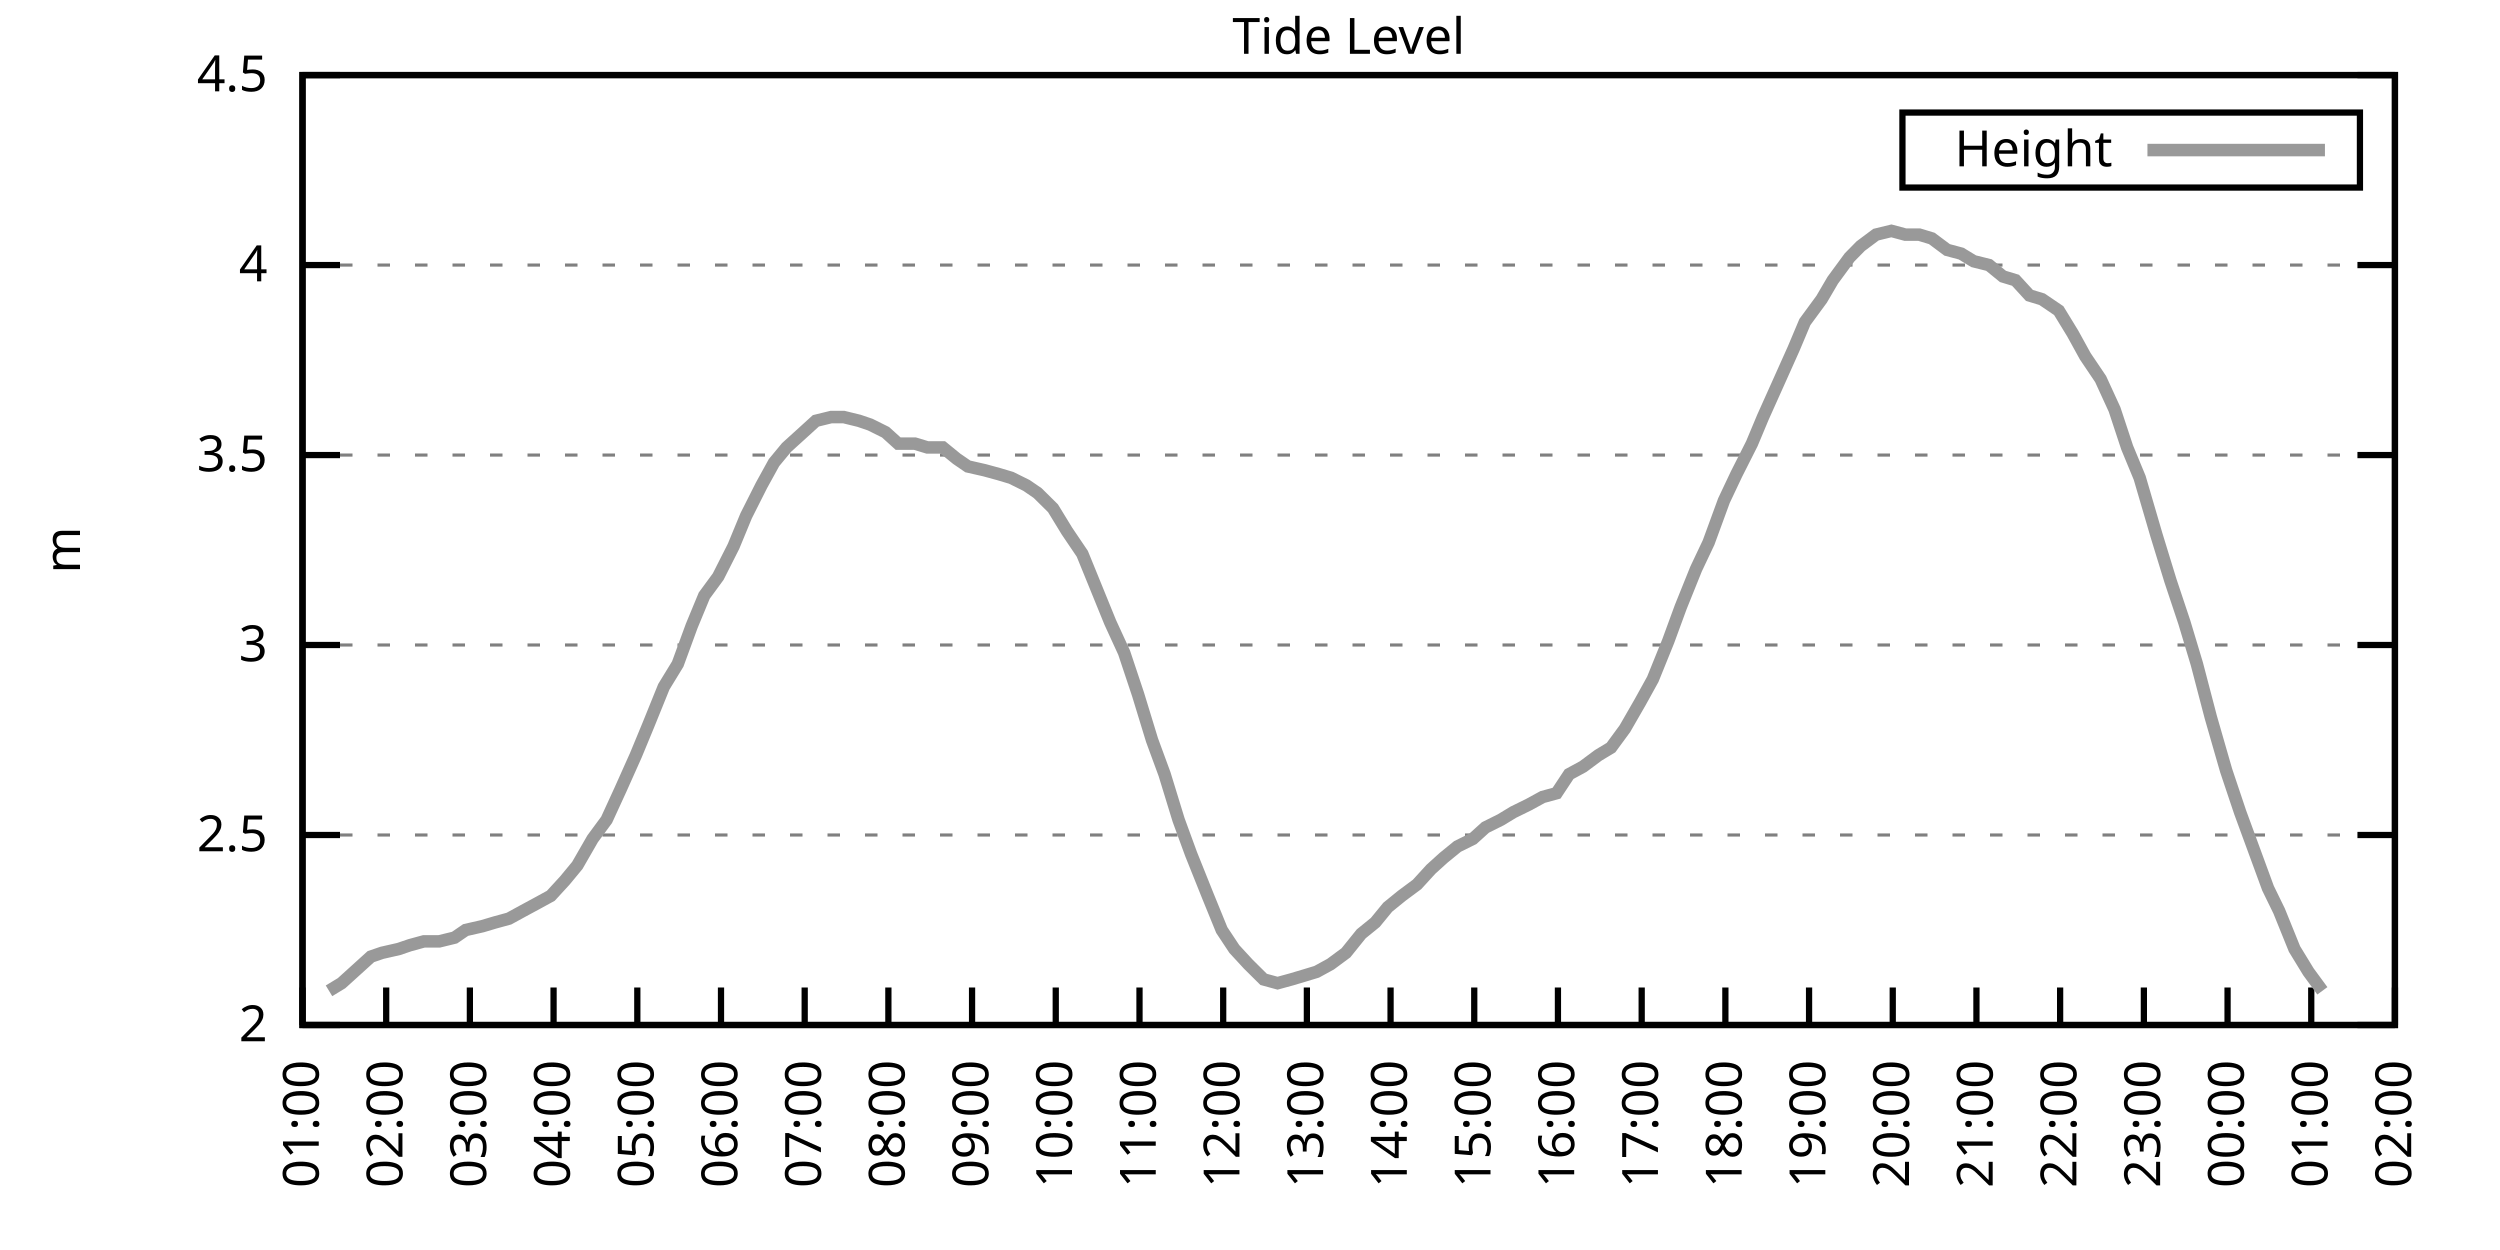
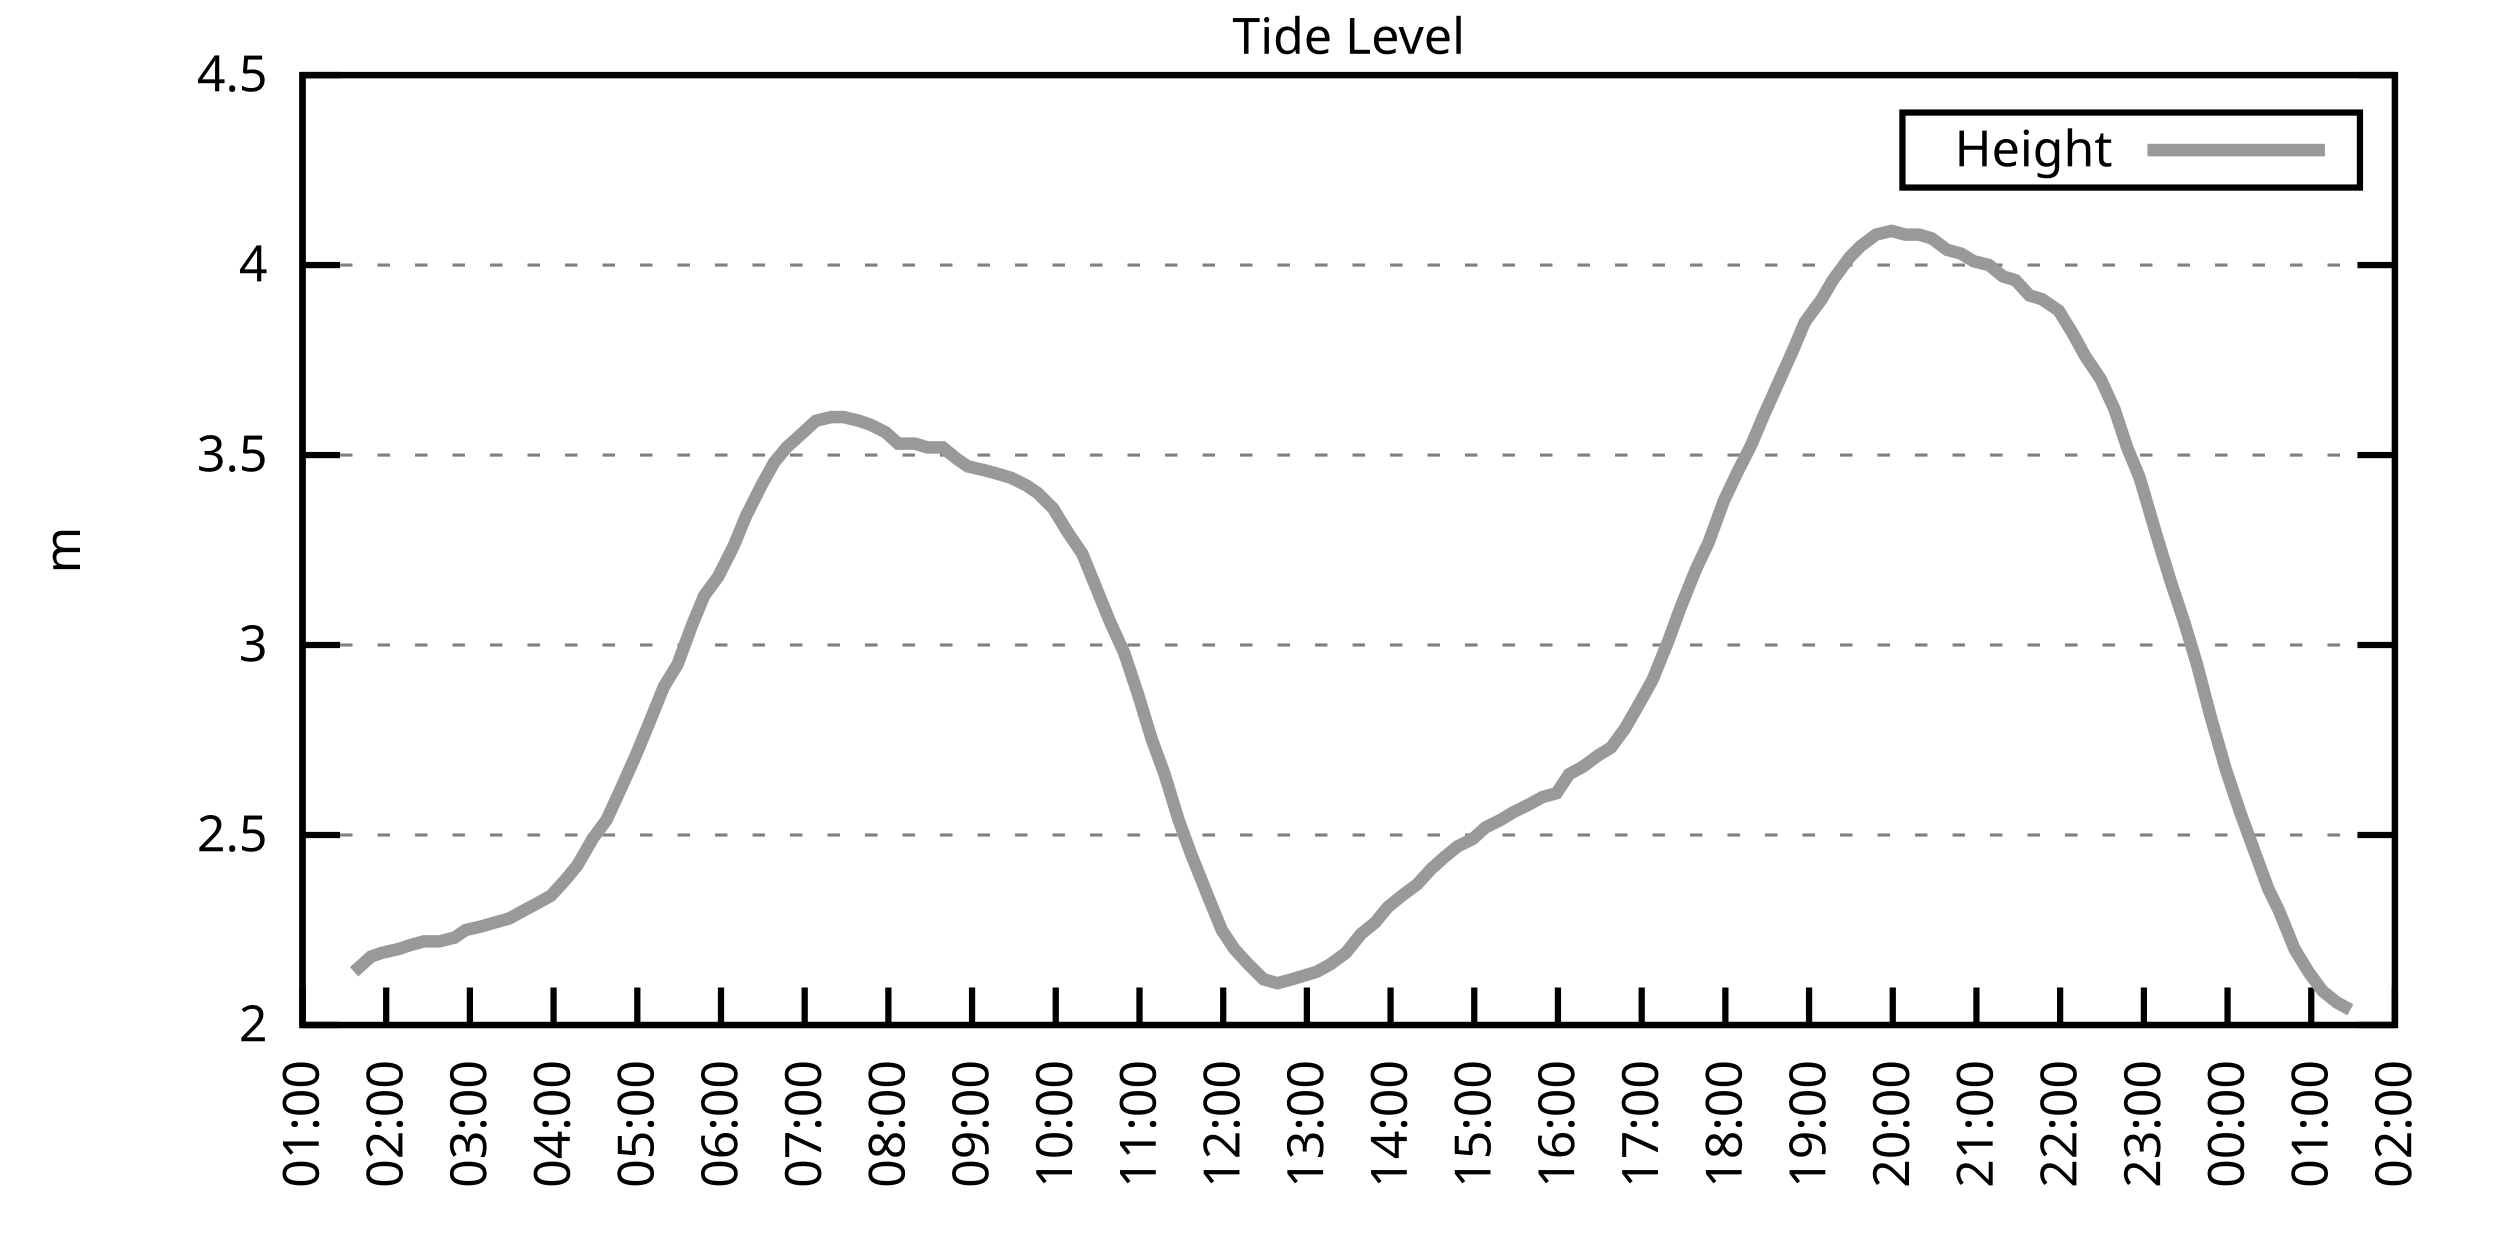
<svg xmlns="http://www.w3.org/2000/svg" xmlns:xlink="http://www.w3.org/1999/xlink" width="400" height="200" viewBox="0 0 400 200">
  <g id="gnuplot_canvas">
    <rect x="0" y="0" width="400" height="200" fill="none" />
    <defs>
      <circle id="gpDot" r="0.5" stroke-width="0.5" stroke="currentColor" />
      <path id="gpPt0" stroke-width="0.333" stroke="currentColor" d="M-1,0 h2 M0,-1 v2" />
      <path id="gpPt1" stroke-width="0.333" stroke="currentColor" d="M-1,-1 L1,1 M1,-1 L-1,1" />
      <path id="gpPt2" stroke-width="0.333" stroke="currentColor" d="M-1,0 L1,0 M0,-1 L0,1 M-1,-1 L1,1 M-1,1 L1,-1" />
      <rect id="gpPt3" stroke-width="0.333" stroke="currentColor" x="-1" y="-1" width="2" height="2" />
      <rect id="gpPt4" stroke-width="0.333" stroke="currentColor" fill="currentColor" x="-1" y="-1" width="2" height="2" />
      <circle id="gpPt5" stroke-width="0.333" stroke="currentColor" cx="0" cy="0" r="1" />
      <use xlink:href="#gpPt5" id="gpPt6" fill="currentColor" stroke="none" />
      <path id="gpPt7" stroke-width="0.333" stroke="currentColor" d="M0,-1.33 L-1.33,0.67 L1.33,0.67 z" />
      <use xlink:href="#gpPt7" id="gpPt8" fill="currentColor" stroke="none" />
      <use xlink:href="#gpPt7" id="gpPt9" stroke="currentColor" transform="rotate(180)" />
      <use xlink:href="#gpPt9" id="gpPt10" fill="currentColor" stroke="none" />
      <use xlink:href="#gpPt3" id="gpPt11" stroke="currentColor" transform="rotate(45)" />
      <use xlink:href="#gpPt11" id="gpPt12" fill="currentColor" stroke="none" />
      <path id="gpPt13" stroke-width="0.333" stroke="currentColor" d="M0,1.330 L1.265,0.411 L0.782,-1.067 L-0.782,-1.076 L-1.265,0.411 z" />
      <use xlink:href="#gpPt13" id="gpPt14" fill="currentColor" stroke="none" />
      <filter id="textbox" filterUnits="objectBoundingBox" x="0" y="0" height="1" width="1">
        <feFlood flood-color="white" flood-opacity="1" result="bgnd" />
        <feComposite in="SourceGraphic" in2="bgnd" operator="atop" />
      </filter>
      <filter id="greybox" filterUnits="objectBoundingBox" x="0" y="0" height="1" width="1">
        <feFlood flood-color="lightgrey" flood-opacity="1" result="grey" />
        <feComposite in="SourceGraphic" in2="grey" operator="atop" />
      </filter>
    </defs>
    <g fill="none" color="white" stroke="currentColor" stroke-width="1.00" stroke-linecap="butt" stroke-linejoin="miter">
</g>
    <g fill="none" color="black" stroke="currentColor" stroke-width="1.00" stroke-linecap="butt" stroke-linejoin="miter">
      <g stroke="none" shape-rendering="crispEdges">
        <polygon fill="rgb(255, 255, 255)" points="48.40,164.00 383.18,164.00 383.18,12.02 48.40,12.02 " />
      </g>
    </g>
    <g fill="none" color="black" stroke="currentColor" stroke-width="1.00" stroke-linecap="butt" stroke-linejoin="miter">
</g>
    <g fill="none" color="black" stroke="black" stroke-width="0.50" stroke-linecap="butt" stroke-linejoin="miter">
</g>
    <g fill="none" color="gray" stroke="currentColor" stroke-width="0.50" stroke-linecap="butt" stroke-linejoin="miter">
      <path stroke="gray" stroke-dasharray="2,4" class="gridline" d="M48.40,164.00 L383.19,164.00  " />
    </g>
    <g fill="none" color="gray" stroke="gray" stroke-width="1.00" stroke-linecap="butt" stroke-linejoin="miter">
</g>
    <g fill="none" color="black" stroke="currentColor" stroke-width="1.00" stroke-linecap="butt" stroke-linejoin="miter">
      <path stroke="black" d="M48.40,164.00 L54.40,164.00 M383.19,164.00 L377.19,164.00  " />
      <g transform="translate(42.80,166.60)" stroke="none" fill="black" font-family="Sans" font-size="8.00" text-anchor="end">
        <text>
          <tspan font-family="Sans"> 2</tspan>
        </text>
      </g>
    </g>
    <g fill="none" color="black" stroke="currentColor" stroke-width="1.00" stroke-linecap="butt" stroke-linejoin="miter">
</g>
    <g fill="none" color="black" stroke="black" stroke-width="0.50" stroke-linecap="butt" stroke-linejoin="miter">
</g>
    <g fill="none" color="gray" stroke="currentColor" stroke-width="0.50" stroke-linecap="butt" stroke-linejoin="miter">
      <path stroke="gray" stroke-dasharray="2,4" class="gridline" d="M48.40,133.60 L383.19,133.60  " />
    </g>
    <g fill="none" color="gray" stroke="gray" stroke-width="1.00" stroke-linecap="butt" stroke-linejoin="miter">
</g>
    <g fill="none" color="black" stroke="currentColor" stroke-width="1.00" stroke-linecap="butt" stroke-linejoin="miter">
      <path stroke="black" d="M48.40,133.60 L54.40,133.60 M383.19,133.60 L377.19,133.60  " />
      <g transform="translate(42.80,136.20)" stroke="none" fill="black" font-family="Sans" font-size="8.00" text-anchor="end">
        <text>
          <tspan font-family="Sans"> 2.5</tspan>
        </text>
      </g>
    </g>
    <g fill="none" color="black" stroke="currentColor" stroke-width="1.00" stroke-linecap="butt" stroke-linejoin="miter">
</g>
    <g fill="none" color="black" stroke="black" stroke-width="0.50" stroke-linecap="butt" stroke-linejoin="miter">
</g>
    <g fill="none" color="gray" stroke="currentColor" stroke-width="0.50" stroke-linecap="butt" stroke-linejoin="miter">
      <path stroke="gray" stroke-dasharray="2,4" class="gridline" d="M48.40,103.20 L383.19,103.20  " />
    </g>
    <g fill="none" color="gray" stroke="gray" stroke-width="1.00" stroke-linecap="butt" stroke-linejoin="miter">
</g>
    <g fill="none" color="black" stroke="currentColor" stroke-width="1.00" stroke-linecap="butt" stroke-linejoin="miter">
      <path stroke="black" d="M48.40,103.20 L54.40,103.20 M383.19,103.20 L377.19,103.20  " />
      <g transform="translate(42.80,105.80)" stroke="none" fill="black" font-family="Sans" font-size="8.00" text-anchor="end">
        <text>
          <tspan font-family="Sans"> 3</tspan>
        </text>
      </g>
    </g>
    <g fill="none" color="black" stroke="currentColor" stroke-width="1.00" stroke-linecap="butt" stroke-linejoin="miter">
</g>
    <g fill="none" color="black" stroke="black" stroke-width="0.50" stroke-linecap="butt" stroke-linejoin="miter">
</g>
    <g fill="none" color="gray" stroke="currentColor" stroke-width="0.50" stroke-linecap="butt" stroke-linejoin="miter">
      <path stroke="gray" stroke-dasharray="2,4" class="gridline" d="M48.40,72.81 L383.19,72.81  " />
    </g>
    <g fill="none" color="gray" stroke="gray" stroke-width="1.00" stroke-linecap="butt" stroke-linejoin="miter">
</g>
    <g fill="none" color="black" stroke="currentColor" stroke-width="1.00" stroke-linecap="butt" stroke-linejoin="miter">
      <path stroke="black" d="M48.40,72.81 L54.40,72.81 M383.19,72.81 L377.19,72.81  " />
      <g transform="translate(42.80,75.41)" stroke="none" fill="black" font-family="Sans" font-size="8.00" text-anchor="end">
        <text>
          <tspan font-family="Sans"> 3.5</tspan>
        </text>
      </g>
    </g>
    <g fill="none" color="black" stroke="currentColor" stroke-width="1.00" stroke-linecap="butt" stroke-linejoin="miter">
</g>
    <g fill="none" color="black" stroke="black" stroke-width="0.50" stroke-linecap="butt" stroke-linejoin="miter">
</g>
    <g fill="none" color="gray" stroke="currentColor" stroke-width="0.50" stroke-linecap="butt" stroke-linejoin="miter">
      <path stroke="gray" stroke-dasharray="2,4" class="gridline" d="M48.40,42.41 L383.19,42.41  " />
    </g>
    <g fill="none" color="gray" stroke="gray" stroke-width="1.00" stroke-linecap="butt" stroke-linejoin="miter">
</g>
    <g fill="none" color="black" stroke="currentColor" stroke-width="1.00" stroke-linecap="butt" stroke-linejoin="miter">
      <path stroke="black" d="M48.40,42.41 L54.40,42.41 M383.19,42.41 L377.19,42.41  " />
      <g transform="translate(42.80,45.01)" stroke="none" fill="black" font-family="Sans" font-size="8.00" text-anchor="end">
        <text>
          <tspan font-family="Sans"> 4</tspan>
        </text>
      </g>
    </g>
    <g fill="none" color="black" stroke="currentColor" stroke-width="1.00" stroke-linecap="butt" stroke-linejoin="miter">
</g>
    <g fill="none" color="black" stroke="black" stroke-width="0.50" stroke-linecap="butt" stroke-linejoin="miter">
</g>
    <g fill="none" color="gray" stroke="currentColor" stroke-width="0.50" stroke-linecap="butt" stroke-linejoin="miter">
      <path stroke="gray" stroke-dasharray="2,4" class="gridline" d="M48.40,12.01 L383.19,12.01  " />
    </g>
    <g fill="none" color="gray" stroke="gray" stroke-width="1.00" stroke-linecap="butt" stroke-linejoin="miter">
</g>
    <g fill="none" color="black" stroke="currentColor" stroke-width="1.00" stroke-linecap="butt" stroke-linejoin="miter">
      <path stroke="black" d="M48.40,12.01 L54.40,12.01 M383.19,12.01 L377.19,12.01  " />
      <g transform="translate(42.80,14.61)" stroke="none" fill="black" font-family="Sans" font-size="8.00" text-anchor="end">
        <text>
          <tspan font-family="Sans"> 4.5</tspan>
        </text>
      </g>
    </g>
    <g fill="none" color="black" stroke="currentColor" stroke-width="1.00" stroke-linecap="butt" stroke-linejoin="miter">
      <path stroke="black" d="M48.40,164.00 L48.40,158.00  " />
      <g transform="translate(51.00,169.60) rotate(270.00)" stroke="none" fill="black" font-family="Sans" font-size="8.00" text-anchor="end">
        <text>
          <tspan font-family="Sans">01:00</tspan>
        </text>
      </g>
    </g>
    <g fill="none" color="black" stroke="currentColor" stroke-width="1.00" stroke-linecap="butt" stroke-linejoin="miter">
      <path stroke="black" d="M61.79,164.00 L61.79,158.00  " />
      <g transform="translate(64.39,169.60) rotate(270.00)" stroke="none" fill="black" font-family="Sans" font-size="8.00" text-anchor="end">
        <text>
          <tspan font-family="Sans">02:00</tspan>
        </text>
      </g>
    </g>
    <g fill="none" color="black" stroke="currentColor" stroke-width="1.00" stroke-linecap="butt" stroke-linejoin="miter">
      <path stroke="black" d="M75.18,164.00 L75.18,158.00  " />
      <g transform="translate(77.78,169.60) rotate(270.00)" stroke="none" fill="black" font-family="Sans" font-size="8.00" text-anchor="end">
        <text>
          <tspan font-family="Sans">03:00</tspan>
        </text>
      </g>
    </g>
    <g fill="none" color="black" stroke="currentColor" stroke-width="1.00" stroke-linecap="butt" stroke-linejoin="miter">
      <path stroke="black" d="M88.57,164.00 L88.57,158.00  " />
      <g transform="translate(91.17,169.60) rotate(270.00)" stroke="none" fill="black" font-family="Sans" font-size="8.00" text-anchor="end">
        <text>
          <tspan font-family="Sans">04:00</tspan>
        </text>
      </g>
    </g>
    <g fill="none" color="black" stroke="currentColor" stroke-width="1.00" stroke-linecap="butt" stroke-linejoin="miter">
      <path stroke="black" d="M101.97,164.00 L101.97,158.00  " />
      <g transform="translate(104.57,169.60) rotate(270.00)" stroke="none" fill="black" font-family="Sans" font-size="8.00" text-anchor="end">
        <text>
          <tspan font-family="Sans">05:00</tspan>
        </text>
      </g>
    </g>
    <g fill="none" color="black" stroke="currentColor" stroke-width="1.00" stroke-linecap="butt" stroke-linejoin="miter">
      <path stroke="black" d="M115.36,164.00 L115.36,158.00  " />
      <g transform="translate(117.96,169.60) rotate(270.00)" stroke="none" fill="black" font-family="Sans" font-size="8.00" text-anchor="end">
        <text>
          <tspan font-family="Sans">06:00</tspan>
        </text>
      </g>
    </g>
    <g fill="none" color="black" stroke="currentColor" stroke-width="1.00" stroke-linecap="butt" stroke-linejoin="miter">
      <path stroke="black" d="M128.75,164.00 L128.75,158.00  " />
      <g transform="translate(131.35,169.60) rotate(270.00)" stroke="none" fill="black" font-family="Sans" font-size="8.00" text-anchor="end">
        <text>
          <tspan font-family="Sans">07:00</tspan>
        </text>
      </g>
    </g>
    <g fill="none" color="black" stroke="currentColor" stroke-width="1.00" stroke-linecap="butt" stroke-linejoin="miter">
      <path stroke="black" d="M142.14,164.00 L142.14,158.00  " />
      <g transform="translate(144.74,169.60) rotate(270.00)" stroke="none" fill="black" font-family="Sans" font-size="8.00" text-anchor="end">
        <text>
          <tspan font-family="Sans">08:00</tspan>
        </text>
      </g>
    </g>
    <g fill="none" color="black" stroke="currentColor" stroke-width="1.00" stroke-linecap="butt" stroke-linejoin="miter">
      <path stroke="black" d="M155.53,164.00 L155.53,158.00  " />
      <g transform="translate(158.13,169.60) rotate(270.00)" stroke="none" fill="black" font-family="Sans" font-size="8.00" text-anchor="end">
        <text>
          <tspan font-family="Sans">09:00</tspan>
        </text>
      </g>
    </g>
    <g fill="none" color="black" stroke="currentColor" stroke-width="1.00" stroke-linecap="butt" stroke-linejoin="miter">
      <path stroke="black" d="M168.92,164.00 L168.92,158.00  " />
      <g transform="translate(171.52,169.60) rotate(270.00)" stroke="none" fill="black" font-family="Sans" font-size="8.00" text-anchor="end">
        <text>
          <tspan font-family="Sans">10:00</tspan>
        </text>
      </g>
    </g>
    <g fill="none" color="black" stroke="currentColor" stroke-width="1.00" stroke-linecap="butt" stroke-linejoin="miter">
      <path stroke="black" d="M182.32,164.00 L182.32,158.00  " />
      <g transform="translate(184.92,169.60) rotate(270.00)" stroke="none" fill="black" font-family="Sans" font-size="8.00" text-anchor="end">
        <text>
          <tspan font-family="Sans">11:00</tspan>
        </text>
      </g>
    </g>
    <g fill="none" color="black" stroke="currentColor" stroke-width="1.00" stroke-linecap="butt" stroke-linejoin="miter">
      <path stroke="black" d="M195.71,164.00 L195.71,158.00  " />
      <g transform="translate(198.31,169.60) rotate(270.00)" stroke="none" fill="black" font-family="Sans" font-size="8.00" text-anchor="end">
        <text>
          <tspan font-family="Sans">12:00</tspan>
        </text>
      </g>
    </g>
    <g fill="none" color="black" stroke="currentColor" stroke-width="1.00" stroke-linecap="butt" stroke-linejoin="miter">
      <path stroke="black" d="M209.10,164.00 L209.10,158.00  " />
      <g transform="translate(211.70,169.60) rotate(270.00)" stroke="none" fill="black" font-family="Sans" font-size="8.00" text-anchor="end">
        <text>
          <tspan font-family="Sans">13:00</tspan>
        </text>
      </g>
    </g>
    <g fill="none" color="black" stroke="currentColor" stroke-width="1.00" stroke-linecap="butt" stroke-linejoin="miter">
      <path stroke="black" d="M222.49,164.00 L222.49,158.00  " />
      <g transform="translate(225.09,169.60) rotate(270.00)" stroke="none" fill="black" font-family="Sans" font-size="8.00" text-anchor="end">
        <text>
          <tspan font-family="Sans">14:00</tspan>
        </text>
      </g>
    </g>
    <g fill="none" color="black" stroke="currentColor" stroke-width="1.00" stroke-linecap="butt" stroke-linejoin="miter">
      <path stroke="black" d="M235.88,164.00 L235.88,158.00  " />
      <g transform="translate(238.48,169.60) rotate(270.00)" stroke="none" fill="black" font-family="Sans" font-size="8.00" text-anchor="end">
        <text>
          <tspan font-family="Sans">15:00</tspan>
        </text>
      </g>
    </g>
    <g fill="none" color="black" stroke="currentColor" stroke-width="1.00" stroke-linecap="butt" stroke-linejoin="miter">
      <path stroke="black" d="M249.27,164.00 L249.27,158.00  " />
      <g transform="translate(251.87,169.60) rotate(270.00)" stroke="none" fill="black" font-family="Sans" font-size="8.00" text-anchor="end">
        <text>
          <tspan font-family="Sans">16:00</tspan>
        </text>
      </g>
    </g>
    <g fill="none" color="black" stroke="currentColor" stroke-width="1.00" stroke-linecap="butt" stroke-linejoin="miter">
      <path stroke="black" d="M262.67,164.00 L262.67,158.00  " />
      <g transform="translate(265.27,169.60) rotate(270.00)" stroke="none" fill="black" font-family="Sans" font-size="8.00" text-anchor="end">
        <text>
          <tspan font-family="Sans">17:00</tspan>
        </text>
      </g>
    </g>
    <g fill="none" color="black" stroke="currentColor" stroke-width="1.00" stroke-linecap="butt" stroke-linejoin="miter">
      <path stroke="black" d="M276.06,164.00 L276.06,158.00  " />
      <g transform="translate(278.66,169.60) rotate(270.00)" stroke="none" fill="black" font-family="Sans" font-size="8.00" text-anchor="end">
        <text>
          <tspan font-family="Sans">18:00</tspan>
        </text>
      </g>
    </g>
    <g fill="none" color="black" stroke="currentColor" stroke-width="1.00" stroke-linecap="butt" stroke-linejoin="miter">
      <path stroke="black" d="M289.45,164.00 L289.45,158.00  " />
      <g transform="translate(292.05,169.60) rotate(270.00)" stroke="none" fill="black" font-family="Sans" font-size="8.00" text-anchor="end">
        <text>
          <tspan font-family="Sans">19:00</tspan>
        </text>
      </g>
    </g>
    <g fill="none" color="black" stroke="currentColor" stroke-width="1.00" stroke-linecap="butt" stroke-linejoin="miter">
      <path stroke="black" d="M302.84,164.00 L302.84,158.00  " />
      <g transform="translate(305.44,169.60) rotate(270.00)" stroke="none" fill="black" font-family="Sans" font-size="8.00" text-anchor="end">
        <text>
          <tspan font-family="Sans">20:00</tspan>
        </text>
      </g>
    </g>
    <g fill="none" color="black" stroke="currentColor" stroke-width="1.00" stroke-linecap="butt" stroke-linejoin="miter">
      <path stroke="black" d="M316.23,164.00 L316.23,158.00  " />
      <g transform="translate(318.83,169.60) rotate(270.00)" stroke="none" fill="black" font-family="Sans" font-size="8.00" text-anchor="end">
        <text>
          <tspan font-family="Sans">21:00</tspan>
        </text>
      </g>
    </g>
    <g fill="none" color="black" stroke="currentColor" stroke-width="1.00" stroke-linecap="butt" stroke-linejoin="miter">
      <path stroke="black" d="M329.62,164.00 L329.62,158.00  " />
      <g transform="translate(332.22,169.60) rotate(270.00)" stroke="none" fill="black" font-family="Sans" font-size="8.00" text-anchor="end">
        <text>
          <tspan font-family="Sans">22:00</tspan>
        </text>
      </g>
    </g>
    <g fill="none" color="black" stroke="currentColor" stroke-width="1.00" stroke-linecap="butt" stroke-linejoin="miter">
      <path stroke="black" d="M343.02,164.00 L343.02,158.00  " />
      <g transform="translate(345.62,169.60) rotate(270.00)" stroke="none" fill="black" font-family="Sans" font-size="8.00" text-anchor="end">
        <text>
          <tspan font-family="Sans">23:00</tspan>
        </text>
      </g>
    </g>
    <g fill="none" color="black" stroke="currentColor" stroke-width="1.00" stroke-linecap="butt" stroke-linejoin="miter">
      <path stroke="black" d="M356.41,164.00 L356.41,158.00  " />
      <g transform="translate(359.01,169.60) rotate(270.00)" stroke="none" fill="black" font-family="Sans" font-size="8.00" text-anchor="end">
        <text>
          <tspan font-family="Sans">00:00</tspan>
        </text>
      </g>
    </g>
    <g fill="none" color="black" stroke="currentColor" stroke-width="1.00" stroke-linecap="butt" stroke-linejoin="miter">
      <path stroke="black" d="M369.80,164.00 L369.80,158.00  " />
      <g transform="translate(372.40,169.60) rotate(270.00)" stroke="none" fill="black" font-family="Sans" font-size="8.00" text-anchor="end">
        <text>
          <tspan font-family="Sans">01:00</tspan>
        </text>
      </g>
    </g>
    <g fill="none" color="black" stroke="currentColor" stroke-width="1.00" stroke-linecap="butt" stroke-linejoin="miter">
      <path stroke="black" d="M383.19,164.00 L383.19,158.00  " />
      <g transform="translate(385.79,169.60) rotate(270.00)" stroke="none" fill="black" font-family="Sans" font-size="8.00" text-anchor="end">
        <text>
          <tspan font-family="Sans">02:00</tspan>
        </text>
      </g>
    </g>
    <g fill="none" color="black" stroke="currentColor" stroke-width="1.00" stroke-linecap="butt" stroke-linejoin="miter">
</g>
    <g fill="none" color="black" stroke="currentColor" stroke-width="1.00" stroke-linecap="butt" stroke-linejoin="miter">
      <path stroke="black" d="M48.40,12.01 L48.40,164.00 L383.19,164.00 L383.19,12.01 L48.40,12.01 Z  " />
    </g>
    <g fill="none" color="black" stroke="currentColor" stroke-width="1.00" stroke-linecap="butt" stroke-linejoin="miter">
</g>
    <g fill="none" color="black" stroke="currentColor" stroke-width="1.00" stroke-linecap="butt" stroke-linejoin="miter">
      <path stroke="black" d="M304.39,30.01 L304.39,18.01 L377.59,18.01 L377.59,30.01 L304.39,30.01 Z  " />
    </g>
    <g id="Tide_level_plot_1">
      <g fill="none" color="white" stroke="black" stroke-width="2.00" stroke-linecap="butt" stroke-linejoin="miter">
</g>
      <g fill="none" color="black" stroke="currentColor" stroke-width="2.00" stroke-linecap="butt" stroke-linejoin="miter">
        <g transform="translate(337.99,26.61)" stroke="none" fill="black" font-family="Sans" font-size="8.00" text-anchor="end">
          <text>
            <tspan font-family="Sans">Height</tspan>
          </text>
        </g>
      </g>
      <g fill="none" color="black" stroke="currentColor" stroke-width="2.00" stroke-linecap="butt" stroke-linejoin="miter">
-         <path stroke="rgb(153, 153, 153)" d="M343.59,24.01 L371.99,24.01 M52.64,158.53 L54.65,157.31 L56.66,155.49 L59.34,153.06 L61.12,152.45 L63.80,151.84   L65.59,151.23 L67.82,150.62 L70.27,150.62 L72.73,150.02 L74.51,148.80 L77.19,148.19 L79.20,147.59 L81.43,146.98   L83.66,145.76 L85.90,144.55 L88.13,143.33 L90.36,140.90 L92.37,138.47 L94.82,134.21 L97.06,131.17 L99.29,126.31   L101.74,120.83 L103.75,115.97 L106.21,109.89 L108.44,106.24 L110.67,100.16 L112.68,95.30 L114.91,92.26 L117.37,87.40   L119.38,82.53 L121.83,77.67 L123.84,74.02 L125.85,71.59 L128.53,69.16 L130.54,67.33 L132.99,66.73 L135.00,66.73   L137.45,67.33 L139.24,67.94 L141.69,69.16 L143.70,70.98 L146.38,70.98 L148.39,71.59 L150.85,71.59 L153.08,73.41   L154.86,74.63 L157.54,75.24 L159.77,75.85 L161.78,76.45 L164.24,77.67 L166.02,78.89 L168.48,81.32 L170.71,84.97   L173.17,88.61 L175.40,94.08 L177.63,99.56 L179.86,104.42 L182.09,111.11 L184.32,118.40 L186.33,123.87 L188.57,131.17   L190.57,136.64 L193.25,143.33 L195.48,148.80 L197.49,151.84 L199.73,154.27 L202.18,156.70 L204.41,157.31 L206.64,156.70   L208.65,156.10 L210.66,155.49 L212.89,154.27 L215.35,152.45 L217.80,149.41 L220.04,147.59 L222.04,145.15 L224.28,143.33   L226.73,141.51 L228.96,139.07 L230.97,137.25 L233.20,135.43 L235.66,134.21 L237.67,132.39 L240.12,131.17 L242.13,129.95   L244.59,128.74 L246.82,127.52 L249.05,126.91 L251.06,123.87 L253.29,122.66 L255.75,120.83 L257.76,119.62 L259.99,116.58   L262.44,112.32 L264.45,108.68 L266.91,102.60 L268.92,97.12 L271.37,91.04 L273.38,86.79 L275.83,80.10 L277.84,75.85   L280.30,70.98 L282.08,66.73 L284.54,61.25 L286.99,55.78 L288.78,51.53 L291.46,47.88 L293.24,44.84 L295.92,41.19   L297.71,39.37 L300.16,37.54 L302.62,36.94 L304.85,37.54 L307.08,37.54 L309.09,38.15 L311.54,39.98 L313.78,40.58   L315.79,41.80 L318.24,42.41 L320.47,44.23 L322.48,44.84 L324.71,47.27 L326.72,47.88 L329.40,49.70 L331.63,53.35   L333.64,57.00 L336.10,60.65 L338.33,65.51 L340.34,71.59 L342.35,76.45 L345.02,85.57 L347.26,92.87 L349.49,99.56   L351.50,106.24 L353.73,114.76 L356.18,123.27 L358.42,129.95 L360.65,136.03 L362.88,142.11 L364.66,145.76 L367.12,151.84   L369.35,155.49 L371.58,158.53  " />
+         <path stroke="rgb(153, 153, 153)" d="M343.59,24.01 L371.99,24.01 M56.66,155.49 L59.34,153.06 L61.12,152.45 L63.80,151.84 L65.59,151.23 L67.82,150.62   L70.27,150.62 L72.73,150.02 L74.51,148.80 L77.19,148.19 L79.20,147.59 L81.43,146.98 L83.66,145.76 L85.90,144.55   L88.13,143.33 L90.36,140.90 L92.37,138.47 L94.82,134.21 L97.06,131.17 L99.29,126.31 L101.74,120.83 L103.75,115.97   L106.21,109.89 L108.44,106.24 L110.67,100.16 L112.68,95.30 L114.91,92.26 L117.37,87.40 L119.38,82.53 L121.83,77.67   L123.84,74.02 L125.85,71.59 L128.53,69.16 L130.54,67.33 L132.99,66.73 L135.00,66.73 L137.45,67.33 L139.24,67.94   L141.69,69.16 L143.70,70.98 L146.38,70.98 L148.39,71.59 L150.85,71.59 L153.08,73.41 L154.86,74.63 L157.54,75.24   L159.77,75.85 L161.78,76.45 L164.24,77.67 L166.02,78.89 L168.48,81.32 L170.71,84.97 L173.17,88.61 L175.40,94.08   L177.63,99.56 L179.86,104.42 L182.09,111.11 L184.32,118.40 L186.33,123.87 L188.57,131.17 L190.57,136.64 L193.25,143.33   L195.48,148.80 L197.49,151.84 L199.73,154.27 L202.18,156.70 L204.41,157.31 L206.64,156.70 L208.65,156.10 L210.66,155.49   L212.89,154.27 L215.35,152.45 L217.80,149.41 L220.04,147.59 L222.04,145.15 L224.28,143.33 L226.73,141.51 L228.96,139.07   L230.97,137.25 L233.20,135.43 L235.66,134.21 L237.67,132.39 L240.12,131.17 L242.13,129.95 L244.59,128.74 L246.82,127.52   L249.05,126.91 L251.06,123.87 L253.29,122.66 L255.75,120.83 L257.76,119.62 L259.99,116.58 L262.44,112.32 L264.45,108.68   L266.91,102.60 L268.92,97.12 L271.37,91.04 L273.38,86.79 L275.83,80.10 L277.84,75.85 L280.30,70.98 L282.08,66.73   L284.54,61.25 L286.99,55.78 L288.78,51.53 L291.46,47.88 L293.24,44.84 L295.92,41.19 L297.71,39.37 L300.16,37.54   L302.62,36.94 L304.85,37.54 L307.08,37.54 L309.09,38.15 L311.54,39.98 L313.78,40.58 L315.79,41.80 L318.24,42.41   L320.47,44.23 L322.48,44.84 L324.71,47.27 L326.72,47.88 L329.40,49.70 L331.63,53.35 L333.64,57.00 L336.10,60.65   L338.33,65.51 L340.34,71.59 L342.35,76.45 L345.02,85.57 L347.26,92.87 L349.49,99.56 L351.50,106.24 L353.73,114.76   L356.18,123.27 L358.42,129.95 L360.65,136.03 L362.88,142.11 L364.66,145.76 L367.12,151.84 L369.35,155.49 L371.58,158.53   L373.82,160.35 L376.05,161.57  " />
      </g>
    </g>
    <g fill="none" color="black" stroke="currentColor" stroke-width="2.00" stroke-linecap="butt" stroke-linejoin="miter">
</g>
    <g fill="none" color="black" stroke="black" stroke-width="1.00" stroke-linecap="butt" stroke-linejoin="miter">
</g>
    <g fill="none" color="black" stroke="currentColor" stroke-width="1.00" stroke-linecap="butt" stroke-linejoin="miter">
      <path stroke="black" d="M48.40,12.01 L48.40,164.00 L383.19,164.00 L383.19,12.01 L48.40,12.01 Z  " />
      <g transform="translate(12.80,88.01) rotate(270.00)" stroke="none" fill="black" font-family="Sans" font-size="8.00" text-anchor="middle">
        <text>
          <tspan font-family="Sans">m</tspan>
        </text>
      </g>
    </g>
    <g fill="none" color="black" stroke="currentColor" stroke-width="1.00" stroke-linecap="butt" stroke-linejoin="miter">
</g>
    <g fill="none" color="black" stroke="currentColor" stroke-width="1.00" stroke-linecap="butt" stroke-linejoin="miter">
      <g transform="translate(215.79,8.61)" stroke="none" fill="black" font-family="Sans" font-size="8.00" text-anchor="middle">
        <text>
          <tspan font-family="Sans">Tide Level</tspan>
        </text>
      </g>
    </g>
    <g fill="none" color="black" stroke="currentColor" stroke-width="1.00" stroke-linecap="butt" stroke-linejoin="miter">
</g>
  </g>
</svg>
